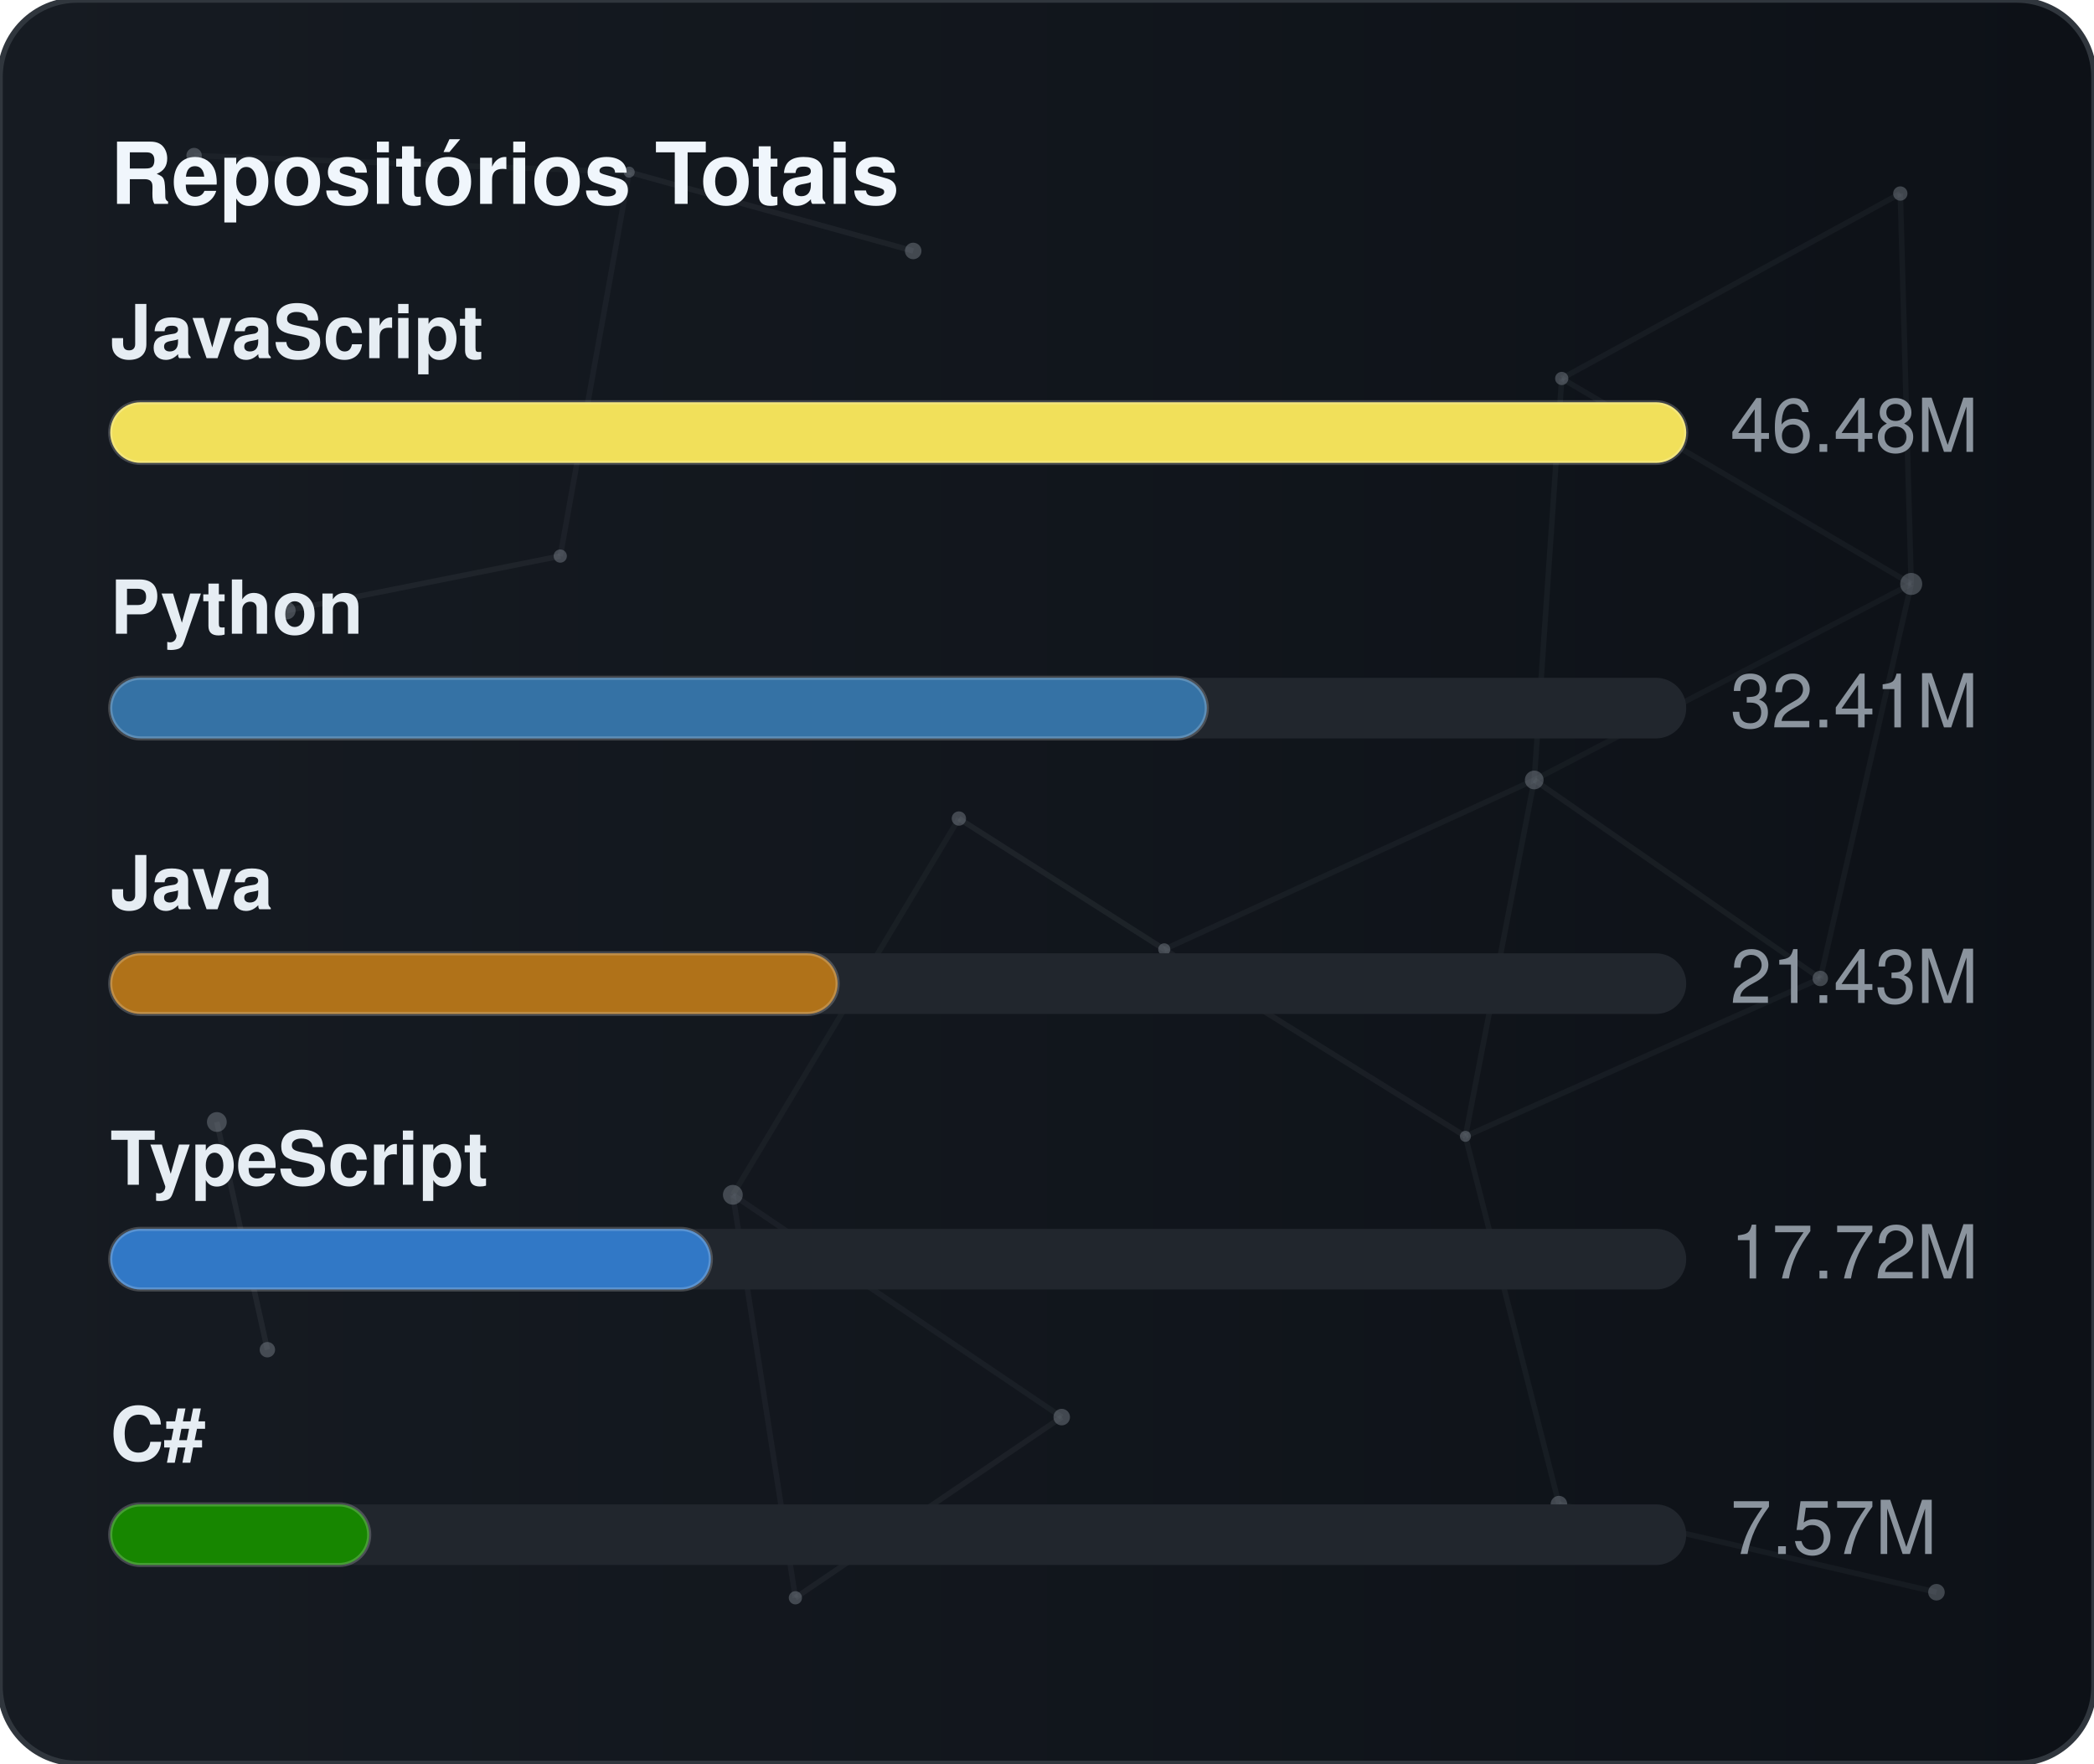
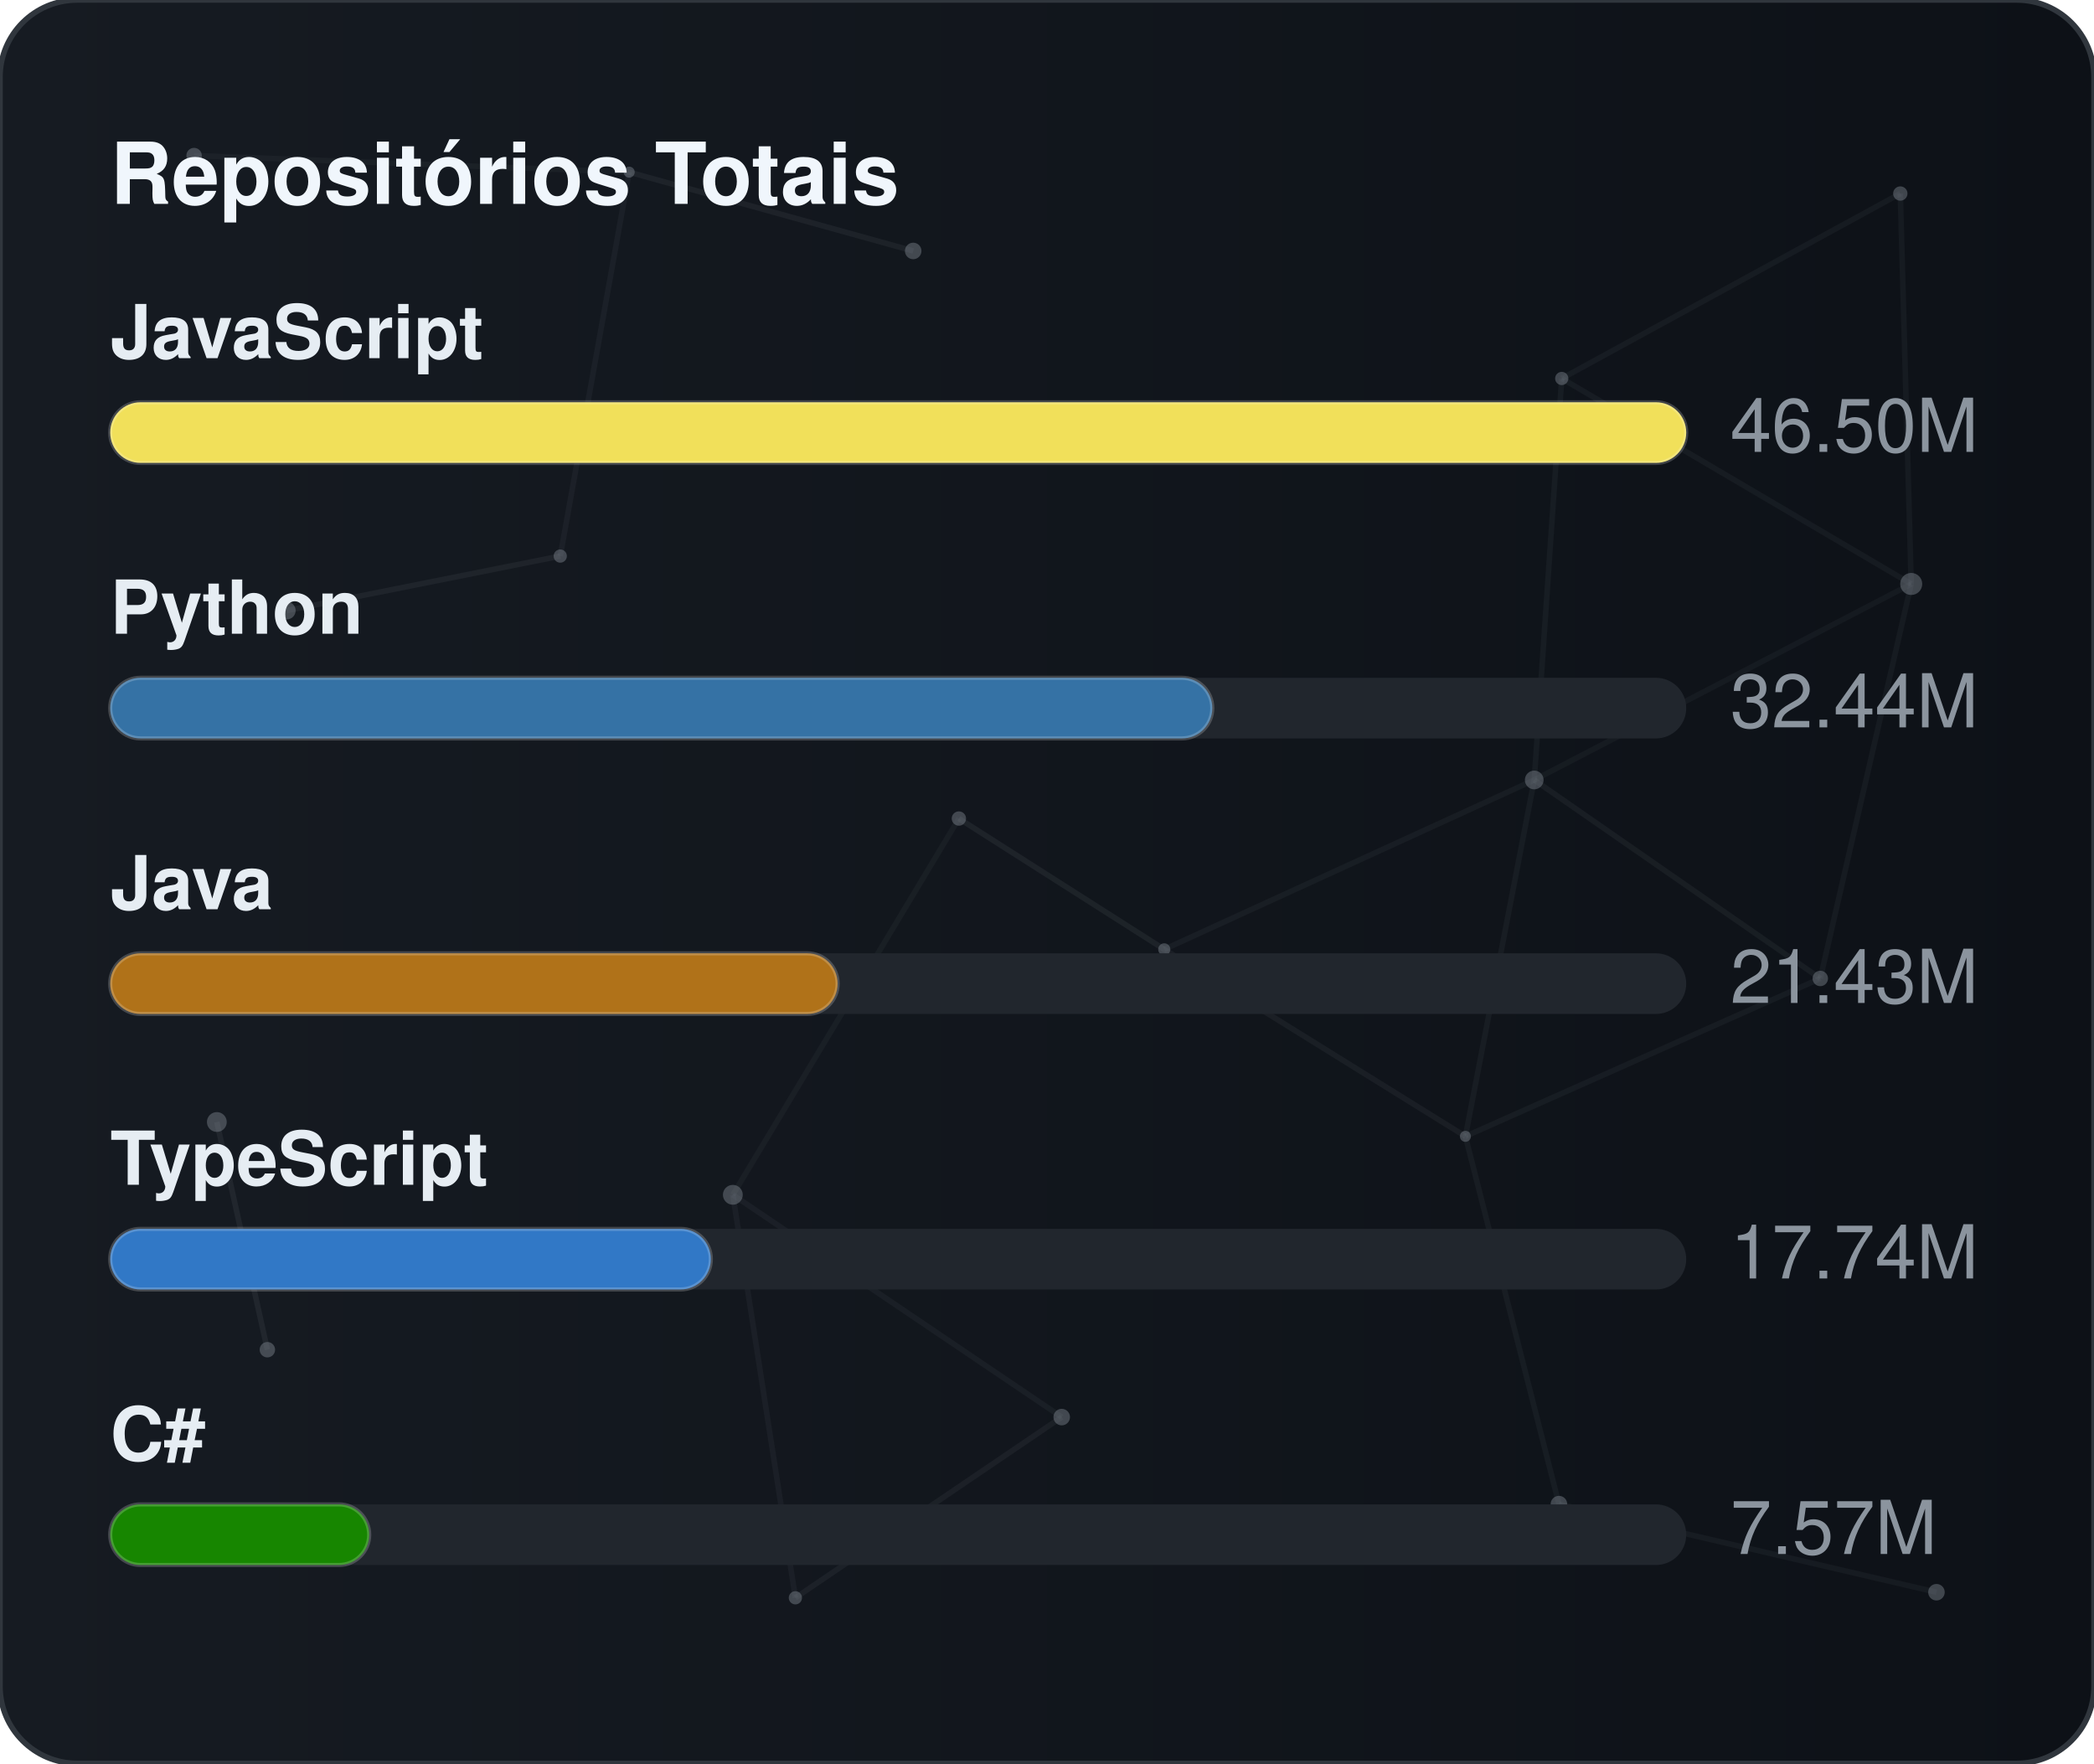
<svg xmlns="http://www.w3.org/2000/svg" width="380" height="320" viewBox="0 0 380 320" role="img" aria-label="Repositórios Totais">
  <defs>
    <linearGradient id="gradGithubTotal" x1="0%" y1="0%" x2="100%" y2="0%">
      <stop offset="0%" stop-color="#161b22" />
      <stop offset="100%" stop-color="#0d1117" />
    </linearGradient>
    <clipPath id="cardClipgradGithubTotal">
      <rect x="0" y="0" width="380" height="320" rx="14" />
    </clipPath>
  </defs>
  <style>
    text { font-family: -apple-system, BlinkMacSystemFont, "Segoe UI", Helvetica, Arial, sans-serif; font-size: 13.5px; }
    .card { fill: url(#gradGithubTotal); stroke: #30363d; stroke-width: 1; }
    .title { fill: #f0f6fc; font-weight: 700; font-size: 15.5px; }
    .lbl { fill: #e6edf3; font-weight: 600; }
    .val { fill: #8b949e; }
    .track { fill: #21262d; }
    .bar { stroke: rgba(255,255,255,0.2); stroke-width: 0.75; }
  </style>
  <rect x="0" y="0" width="380" height="320" rx="14" class="card" />
  <g clip-path="url(#cardClipgradGithubTotal)">
    <line x1="35.22" y1="28.23" x2="114.18" y2="31.24" stroke="#8b949e" stroke-width="1" opacity="0.06">
      <animate attributeName="x1" values="35.22;35.39;35.22" dur="9.6s" repeatCount="indefinite" />
      <animate attributeName="y1" values="28.23;26.86;28.23" dur="11.5s" repeatCount="indefinite" />
      <animate attributeName="x2" values="114.18;107.41;114.18" dur="10.9s" repeatCount="indefinite" />
      <animate attributeName="y2" values="31.24;28.12;31.24" dur="13.1s" repeatCount="indefinite" />
    </line>
    <line x1="114.18" y1="31.24" x2="165.72" y2="45.54" stroke="#8b949e" stroke-width="1" opacity="0.09">
      <animate attributeName="x1" values="114.18;107.41;114.18" dur="10.9s" repeatCount="indefinite" />
      <animate attributeName="y1" values="31.24;28.12;31.24" dur="13.1s" repeatCount="indefinite" />
      <animate attributeName="x2" values="165.72;156.65;165.72" dur="7.7s" repeatCount="indefinite" />
      <animate attributeName="y2" values="45.54;47.56;45.54" dur="9.2s" repeatCount="indefinite" />
    </line>
    <line x1="114.18" y1="31.24" x2="101.67" y2="100.91" stroke="#8b949e" stroke-width="1" opacity="0.07">
      <animate attributeName="x1" values="114.18;107.41;114.18" dur="10.9s" repeatCount="indefinite" />
      <animate attributeName="y1" values="31.24;28.12;31.24" dur="13.1s" repeatCount="indefinite" />
      <animate attributeName="x2" values="101.67;109.76;101.67" dur="6.4s" repeatCount="indefinite" />
      <animate attributeName="y2" values="100.91;94.52;100.91" dur="7.6s" repeatCount="indefinite" />
    </line>
    <line x1="283.41" y1="68.68" x2="344.85" y2="35.12" stroke="#8b949e" stroke-width="1" opacity="0.07">
      <animate attributeName="x1" values="283.41;282.83;283.41" dur="12.0s" repeatCount="indefinite" />
      <animate attributeName="y1" values="68.68;66.16;68.68" dur="14.4s" repeatCount="indefinite" />
      <animate attributeName="x2" values="344.85;343.1;344.85" dur="9.8s" repeatCount="indefinite" />
      <animate attributeName="y2" values="35.12;30.36;35.12" dur="11.8s" repeatCount="indefinite" />
    </line>
    <line x1="283.41" y1="68.68" x2="278.42" y2="141.54" stroke="#8b949e" stroke-width="1" opacity="0.07">
      <animate attributeName="x1" values="283.41;282.83;283.41" dur="12.0s" repeatCount="indefinite" />
      <animate attributeName="y1" values="68.68;66.16;68.68" dur="14.4s" repeatCount="indefinite" />
      <animate attributeName="x2" values="278.42;271.97;278.42" dur="6.3s" repeatCount="indefinite" />
      <animate attributeName="y2" values="141.54;140.88;141.54" dur="7.5s" repeatCount="indefinite" />
    </line>
    <line x1="283.41" y1="68.68" x2="346.83" y2="105.97" stroke="#8b949e" stroke-width="1" opacity="0.07">
      <animate attributeName="x1" values="283.41;282.83;283.41" dur="12.0s" repeatCount="indefinite" />
      <animate attributeName="y1" values="68.68;66.16;68.68" dur="14.4s" repeatCount="indefinite" />
      <animate attributeName="x2" values="346.83;354.74;346.83" dur="10.4s" repeatCount="indefinite" />
      <animate attributeName="y2" values="105.97;113.25;105.97" dur="12.5s" repeatCount="indefinite" />
    </line>
    <line x1="344.85" y1="35.12" x2="346.83" y2="105.97" stroke="#8b949e" stroke-width="1" opacity="0.07">
      <animate attributeName="x1" values="344.85;343.1;344.85" dur="9.8s" repeatCount="indefinite" />
      <animate attributeName="y1" values="35.12;30.36;35.12" dur="11.8s" repeatCount="indefinite" />
      <animate attributeName="x2" values="346.83;354.74;346.83" dur="10.4s" repeatCount="indefinite" />
      <animate attributeName="y2" values="105.97;113.25;105.97" dur="12.5s" repeatCount="indefinite" />
    </line>
    <line x1="52.05" y1="110.8" x2="101.67" y2="100.91" stroke="#8b949e" stroke-width="1" opacity="0.09">
      <animate attributeName="x1" values="52.05;49.17;52.05" dur="7.9s" repeatCount="indefinite" />
      <animate attributeName="y1" values="110.8;114.75;110.8" dur="9.5s" repeatCount="indefinite" />
      <animate attributeName="x2" values="101.67;109.76;101.67" dur="6.4s" repeatCount="indefinite" />
      <animate attributeName="y2" values="100.91;94.52;100.91" dur="7.6s" repeatCount="indefinite" />
    </line>
    <line x1="174.01" y1="148.54" x2="132.99" y2="216.82" stroke="#8b949e" stroke-width="1" opacity="0.06">
      <animate attributeName="x1" values="174.01;179.31;174.01" dur="7.4s" repeatCount="indefinite" />
      <animate attributeName="y1" values="148.54;150.39;148.54" dur="8.9s" repeatCount="indefinite" />
      <animate attributeName="x2" values="132.99;131.19;132.99" dur="9.7s" repeatCount="indefinite" />
      <animate attributeName="y2" values="216.82;223.91;216.82" dur="11.7s" repeatCount="indefinite" />
    </line>
    <line x1="174.01" y1="148.54" x2="211.28" y2="172.28" stroke="#8b949e" stroke-width="1" opacity="0.10">
      <animate attributeName="x1" values="174.01;179.31;174.01" dur="7.4s" repeatCount="indefinite" />
      <animate attributeName="y1" values="148.54;150.39;148.54" dur="8.9s" repeatCount="indefinite" />
      <animate attributeName="x2" values="211.28;207.15;211.28" dur="8.7s" repeatCount="indefinite" />
      <animate attributeName="y2" values="172.28;167.34;172.28" dur="10.4s" repeatCount="indefinite" />
    </line>
    <line x1="278.42" y1="141.54" x2="346.83" y2="105.97" stroke="#8b949e" stroke-width="1" opacity="0.06">
      <animate attributeName="x1" values="278.42;271.97;278.42" dur="6.3s" repeatCount="indefinite" />
      <animate attributeName="y1" values="141.54;140.88;141.54" dur="7.5s" repeatCount="indefinite" />
      <animate attributeName="x2" values="346.83;354.74;346.83" dur="10.4s" repeatCount="indefinite" />
      <animate attributeName="y2" values="105.97;113.25;105.97" dur="12.5s" repeatCount="indefinite" />
    </line>
    <line x1="278.42" y1="141.54" x2="211.28" y2="172.28" stroke="#8b949e" stroke-width="1" opacity="0.07">
      <animate attributeName="x1" values="278.42;271.97;278.42" dur="6.3s" repeatCount="indefinite" />
      <animate attributeName="y1" values="141.54;140.88;141.54" dur="7.5s" repeatCount="indefinite" />
      <animate attributeName="x2" values="211.28;207.15;211.28" dur="8.7s" repeatCount="indefinite" />
      <animate attributeName="y2" values="172.28;167.34;172.28" dur="10.4s" repeatCount="indefinite" />
    </line>
    <line x1="278.42" y1="141.54" x2="265.93" y2="206.21" stroke="#8b949e" stroke-width="1" opacity="0.07">
      <animate attributeName="x1" values="278.42;271.97;278.42" dur="6.3s" repeatCount="indefinite" />
      <animate attributeName="y1" values="141.54;140.88;141.54" dur="7.5s" repeatCount="indefinite" />
      <animate attributeName="x2" values="265.93;263.56;265.93" dur="8.0s" repeatCount="indefinite" />
      <animate attributeName="y2" values="206.21;213.6;206.21" dur="9.6s" repeatCount="indefinite" />
    </line>
    <line x1="278.42" y1="141.54" x2="330.33" y2="177.56" stroke="#8b949e" stroke-width="1" opacity="0.08">
      <animate attributeName="x1" values="278.42;271.97;278.42" dur="6.3s" repeatCount="indefinite" />
      <animate attributeName="y1" values="141.54;140.88;141.54" dur="7.5s" repeatCount="indefinite" />
      <animate attributeName="x2" values="330.33;321.23;330.33" dur="10.7s" repeatCount="indefinite" />
      <animate attributeName="y2" values="177.56;172.27;177.56" dur="12.8s" repeatCount="indefinite" />
    </line>
    <line x1="346.83" y1="105.97" x2="330.33" y2="177.56" stroke="#8b949e" stroke-width="1" opacity="0.07">
      <animate attributeName="x1" values="346.83;354.74;346.83" dur="10.4s" repeatCount="indefinite" />
      <animate attributeName="y1" values="105.97;113.25;105.97" dur="12.5s" repeatCount="indefinite" />
      <animate attributeName="x2" values="330.33;321.23;330.33" dur="10.7s" repeatCount="indefinite" />
      <animate attributeName="y2" values="177.56;172.27;177.56" dur="12.8s" repeatCount="indefinite" />
    </line>
    <line x1="39.35" y1="203.61" x2="48.52" y2="244.93" stroke="#8b949e" stroke-width="1" opacity="0.10">
      <animate attributeName="x1" values="39.35;29.72;39.35" dur="11.8s" repeatCount="indefinite" />
      <animate attributeName="y1" values="203.61;200.24;203.61" dur="14.2s" repeatCount="indefinite" />
      <animate attributeName="x2" values="48.52;44.33;48.52" dur="11.9s" repeatCount="indefinite" />
      <animate attributeName="y2" values="244.93;238.49;244.93" dur="14.3s" repeatCount="indefinite" />
    </line>
    <line x1="132.99" y1="216.82" x2="144.34" y2="289.95" stroke="#8b949e" stroke-width="1" opacity="0.07">
      <animate attributeName="x1" values="132.99;131.19;132.99" dur="9.7s" repeatCount="indefinite" />
      <animate attributeName="y1" values="216.82;223.91;216.82" dur="11.7s" repeatCount="indefinite" />
      <animate attributeName="x2" values="144.34;138.5;144.34" dur="6.3s" repeatCount="indefinite" />
      <animate attributeName="y2" values="289.95;282.9;289.95" dur="7.6s" repeatCount="indefinite" />
    </line>
    <line x1="132.99" y1="216.82" x2="192.67" y2="257.16" stroke="#8b949e" stroke-width="1" opacity="0.07">
      <animate attributeName="x1" values="132.99;131.19;132.99" dur="9.7s" repeatCount="indefinite" />
      <animate attributeName="y1" values="216.82;223.91;216.82" dur="11.7s" repeatCount="indefinite" />
      <animate attributeName="x2" values="192.67;196.2;192.67" dur="6.2s" repeatCount="indefinite" />
      <animate attributeName="y2" values="257.16;251.56;257.16" dur="7.5s" repeatCount="indefinite" />
    </line>
    <line x1="211.28" y1="172.28" x2="265.93" y2="206.21" stroke="#8b949e" stroke-width="1" opacity="0.08">
      <animate attributeName="x1" values="211.28;207.15;211.28" dur="8.7s" repeatCount="indefinite" />
      <animate attributeName="y1" values="172.28;167.34;172.28" dur="10.4s" repeatCount="indefinite" />
      <animate attributeName="x2" values="265.93;263.56;265.93" dur="8.0s" repeatCount="indefinite" />
      <animate attributeName="y2" values="206.21;213.6;206.21" dur="9.6s" repeatCount="indefinite" />
    </line>
    <line x1="265.93" y1="206.21" x2="330.33" y2="177.56" stroke="#8b949e" stroke-width="1" opacity="0.07">
      <animate attributeName="x1" values="265.93;263.56;265.93" dur="8.0s" repeatCount="indefinite" />
      <animate attributeName="y1" values="206.21;213.6;206.21" dur="9.6s" repeatCount="indefinite" />
      <animate attributeName="x2" values="330.33;321.23;330.33" dur="10.7s" repeatCount="indefinite" />
      <animate attributeName="y2" values="177.56;172.27;177.56" dur="12.8s" repeatCount="indefinite" />
    </line>
    <line x1="265.93" y1="206.21" x2="282.9" y2="272.95" stroke="#8b949e" stroke-width="1" opacity="0.07">
      <animate attributeName="x1" values="265.93;263.56;265.93" dur="8.0s" repeatCount="indefinite" />
      <animate attributeName="y1" values="206.21;213.6;206.21" dur="9.6s" repeatCount="indefinite" />
      <animate attributeName="x2" values="282.9;277.88;282.9" dur="6.7s" repeatCount="indefinite" />
      <animate attributeName="y2" values="272.95;280.91;272.95" dur="8.1s" repeatCount="indefinite" />
    </line>
    <line x1="144.34" y1="289.95" x2="192.67" y2="257.16" stroke="#8b949e" stroke-width="1" opacity="0.08">
      <animate attributeName="x1" values="144.34;138.5;144.34" dur="6.3s" repeatCount="indefinite" />
      <animate attributeName="y1" values="289.95;282.9;289.95" dur="7.6s" repeatCount="indefinite" />
      <animate attributeName="x2" values="192.67;196.2;192.67" dur="6.2s" repeatCount="indefinite" />
      <animate attributeName="y2" values="257.16;251.56;257.16" dur="7.5s" repeatCount="indefinite" />
    </line>
    <line x1="282.9" y1="272.95" x2="351.41" y2="288.94" stroke="#8b949e" stroke-width="1" opacity="0.07">
      <animate attributeName="x1" values="282.9;277.88;282.9" dur="6.7s" repeatCount="indefinite" />
      <animate attributeName="y1" values="272.95;280.91;272.95" dur="8.1s" repeatCount="indefinite" />
      <animate attributeName="x2" values="351.41;356.89;351.41" dur="11.9s" repeatCount="indefinite" />
      <animate attributeName="y2" values="288.94;287.49;288.94" dur="14.3s" repeatCount="indefinite" />
    </line>
    <circle cx="35.22" cy="28.23" r="1.4" fill="#8b949e" opacity="0.40">
      <animate attributeName="cx" values="35.22;35.39;35.22" dur="9.6s" repeatCount="indefinite" />
      <animate attributeName="cy" values="28.23;26.86;28.23" dur="11.5s" repeatCount="indefinite" />
    </circle>
    <circle cx="114.18" cy="31.24" r="1.0" fill="#8b949e" opacity="0.40">
      <animate attributeName="cx" values="114.18;107.41;114.18" dur="10.9s" repeatCount="indefinite" />
      <animate attributeName="cy" values="31.24;28.12;31.24" dur="13.1s" repeatCount="indefinite" />
    </circle>
    <circle cx="165.72" cy="45.54" r="1.5" fill="#8b949e" opacity="0.40">
      <animate attributeName="cx" values="165.72;156.65;165.72" dur="7.7s" repeatCount="indefinite" />
      <animate attributeName="cy" values="45.54;47.56;45.54" dur="9.2s" repeatCount="indefinite" />
    </circle>
    <circle cx="283.41" cy="68.68" r="1.2" fill="#8b949e" opacity="0.40">
      <animate attributeName="cx" values="283.41;282.83;283.41" dur="12.0s" repeatCount="indefinite" />
      <animate attributeName="cy" values="68.68;66.16;68.68" dur="14.4s" repeatCount="indefinite" />
    </circle>
    <circle cx="344.85" cy="35.12" r="1.3" fill="#8b949e" opacity="0.40">
      <animate attributeName="cx" values="344.85;343.1;344.85" dur="9.8s" repeatCount="indefinite" />
      <animate attributeName="cy" values="35.12;30.36;35.12" dur="11.8s" repeatCount="indefinite" />
    </circle>
    <circle cx="52.05" cy="110.8" r="1.6" fill="#8b949e" opacity="0.40">
      <animate attributeName="cx" values="52.05;49.17;52.05" dur="7.9s" repeatCount="indefinite" />
      <animate attributeName="cy" values="110.8;114.75;110.8" dur="9.5s" repeatCount="indefinite" />
    </circle>
    <circle cx="101.67" cy="100.91" r="1.2" fill="#8b949e" opacity="0.40">
      <animate attributeName="cx" values="101.67;109.76;101.67" dur="6.4s" repeatCount="indefinite" />
      <animate attributeName="cy" values="100.91;94.52;100.91" dur="7.6s" repeatCount="indefinite" />
    </circle>
    <circle cx="174.01" cy="148.54" r="1.3" fill="#8b949e" opacity="0.40">
      <animate attributeName="cx" values="174.01;179.31;174.01" dur="7.4s" repeatCount="indefinite" />
      <animate attributeName="cy" values="148.54;150.39;148.54" dur="8.9s" repeatCount="indefinite" />
    </circle>
    <circle cx="278.42" cy="141.54" r="1.7" fill="#8b949e" opacity="0.40">
      <animate attributeName="cx" values="278.42;271.97;278.42" dur="6.3s" repeatCount="indefinite" />
      <animate attributeName="cy" values="141.54;140.88;141.54" dur="7.5s" repeatCount="indefinite" />
    </circle>
    <circle cx="346.83" cy="105.97" r="2.0" fill="#8b949e" opacity="0.40">
      <animate attributeName="cx" values="346.83;354.74;346.83" dur="10.4s" repeatCount="indefinite" />
      <animate attributeName="cy" values="105.97;113.25;105.97" dur="12.5s" repeatCount="indefinite" />
    </circle>
    <circle cx="39.35" cy="203.61" r="1.8" fill="#8b949e" opacity="0.40">
      <animate attributeName="cx" values="39.35;29.72;39.35" dur="11.8s" repeatCount="indefinite" />
      <animate attributeName="cy" values="203.61;200.24;203.61" dur="14.2s" repeatCount="indefinite" />
    </circle>
    <circle cx="132.99" cy="216.82" r="1.8" fill="#8b949e" opacity="0.40">
      <animate attributeName="cx" values="132.99;131.19;132.99" dur="9.7s" repeatCount="indefinite" />
      <animate attributeName="cy" values="216.82;223.91;216.82" dur="11.7s" repeatCount="indefinite" />
    </circle>
    <circle cx="211.28" cy="172.28" r="1.1" fill="#8b949e" opacity="0.40">
      <animate attributeName="cx" values="211.28;207.15;211.28" dur="8.7s" repeatCount="indefinite" />
      <animate attributeName="cy" values="172.28;167.34;172.28" dur="10.4s" repeatCount="indefinite" />
    </circle>
    <circle cx="265.93" cy="206.21" r="1.0" fill="#8b949e" opacity="0.40">
      <animate attributeName="cx" values="265.93;263.56;265.93" dur="8.0s" repeatCount="indefinite" />
      <animate attributeName="cy" values="206.21;213.6;206.21" dur="9.6s" repeatCount="indefinite" />
    </circle>
    <circle cx="330.33" cy="177.56" r="1.4" fill="#8b949e" opacity="0.40">
      <animate attributeName="cx" values="330.33;321.23;330.33" dur="10.7s" repeatCount="indefinite" />
      <animate attributeName="cy" values="177.56;172.27;177.56" dur="12.8s" repeatCount="indefinite" />
    </circle>
    <circle cx="48.52" cy="244.93" r="1.4" fill="#8b949e" opacity="0.40">
      <animate attributeName="cx" values="48.52;44.33;48.52" dur="11.9s" repeatCount="indefinite" />
      <animate attributeName="cy" values="244.93;238.49;244.93" dur="14.3s" repeatCount="indefinite" />
    </circle>
    <circle cx="144.34" cy="289.95" r="1.2" fill="#8b949e" opacity="0.40">
      <animate attributeName="cx" values="144.34;138.5;144.34" dur="6.3s" repeatCount="indefinite" />
      <animate attributeName="cy" values="289.95;282.9;289.95" dur="7.6s" repeatCount="indefinite" />
    </circle>
    <circle cx="192.67" cy="257.16" r="1.5" fill="#8b949e" opacity="0.40">
      <animate attributeName="cx" values="192.67;196.2;192.67" dur="6.2s" repeatCount="indefinite" />
      <animate attributeName="cy" values="257.16;251.56;257.16" dur="7.5s" repeatCount="indefinite" />
    </circle>
    <circle cx="282.9" cy="272.95" r="1.5" fill="#8b949e" opacity="0.40">
      <animate attributeName="cx" values="282.9;277.88;282.9" dur="6.7s" repeatCount="indefinite" />
      <animate attributeName="cy" values="272.95;280.91;272.95" dur="8.1s" repeatCount="indefinite" />
    </circle>
    <circle cx="351.41" cy="288.94" r="1.5" fill="#8b949e" opacity="0.40">
      <animate attributeName="cx" values="351.41;356.89;351.41" dur="11.9s" repeatCount="indefinite" />
      <animate attributeName="cy" values="288.94;287.49;288.94" dur="14.3s" repeatCount="indefinite" />
    </circle>
  </g>
  <text x="20" y="37" class="title">Repositórios Totais</text>
  <text x="20" y="65" class="lbl">JavaScript</text>
  <rect x="20" y="73" width="286" height="11" rx="5.5" class="track" />
  <rect x="20" y="73" width="286" height="11" rx="5.5" fill="#f1e05a" class="bar" />
-   <text x="314" y="82" class="val">46.48M</text>
+   <text x="314" y="82" class="val">46.50M</text>
  <text x="20" y="115" class="lbl">Python</text>
  <rect x="20" y="123" width="286" height="11" rx="5.5" class="track" />
-   <rect x="20" y="123" width="199" height="11" rx="5.5" fill="#3572A5" class="bar" />
-   <text x="314" y="132" class="val">32.41M</text>
+   <rect x="20" y="123" width="200" height="11" rx="5.5" fill="#3572A5" class="bar" />
+   <text x="314" y="132" class="val">32.44M</text>
  <text x="20" y="165" class="lbl">Java</text>
  <rect x="20" y="173" width="286" height="11" rx="5.5" class="track" />
  <rect x="20" y="173" width="132" height="11" rx="5.5" fill="#b07219" class="bar" />
  <text x="314" y="182" class="val">21.43M</text>
  <text x="20" y="215" class="lbl">TypeScript</text>
  <rect x="20" y="223" width="286" height="11" rx="5.5" class="track" />
  <rect x="20" y="223" width="109" height="11" rx="5.5" fill="#3178c6" class="bar" />
-   <text x="314" y="232" class="val">17.72M</text>
+   <text x="314" y="232" class="val">17.74M</text>
  <text x="20" y="265" class="lbl">C#</text>
  <rect x="20" y="273" width="286" height="11" rx="5.5" class="track" />
  <rect x="20" y="273" width="47" height="11" rx="5.5" fill="#178600" class="bar" />
  <text x="314" y="282" class="val">7.57M</text>
</svg>
